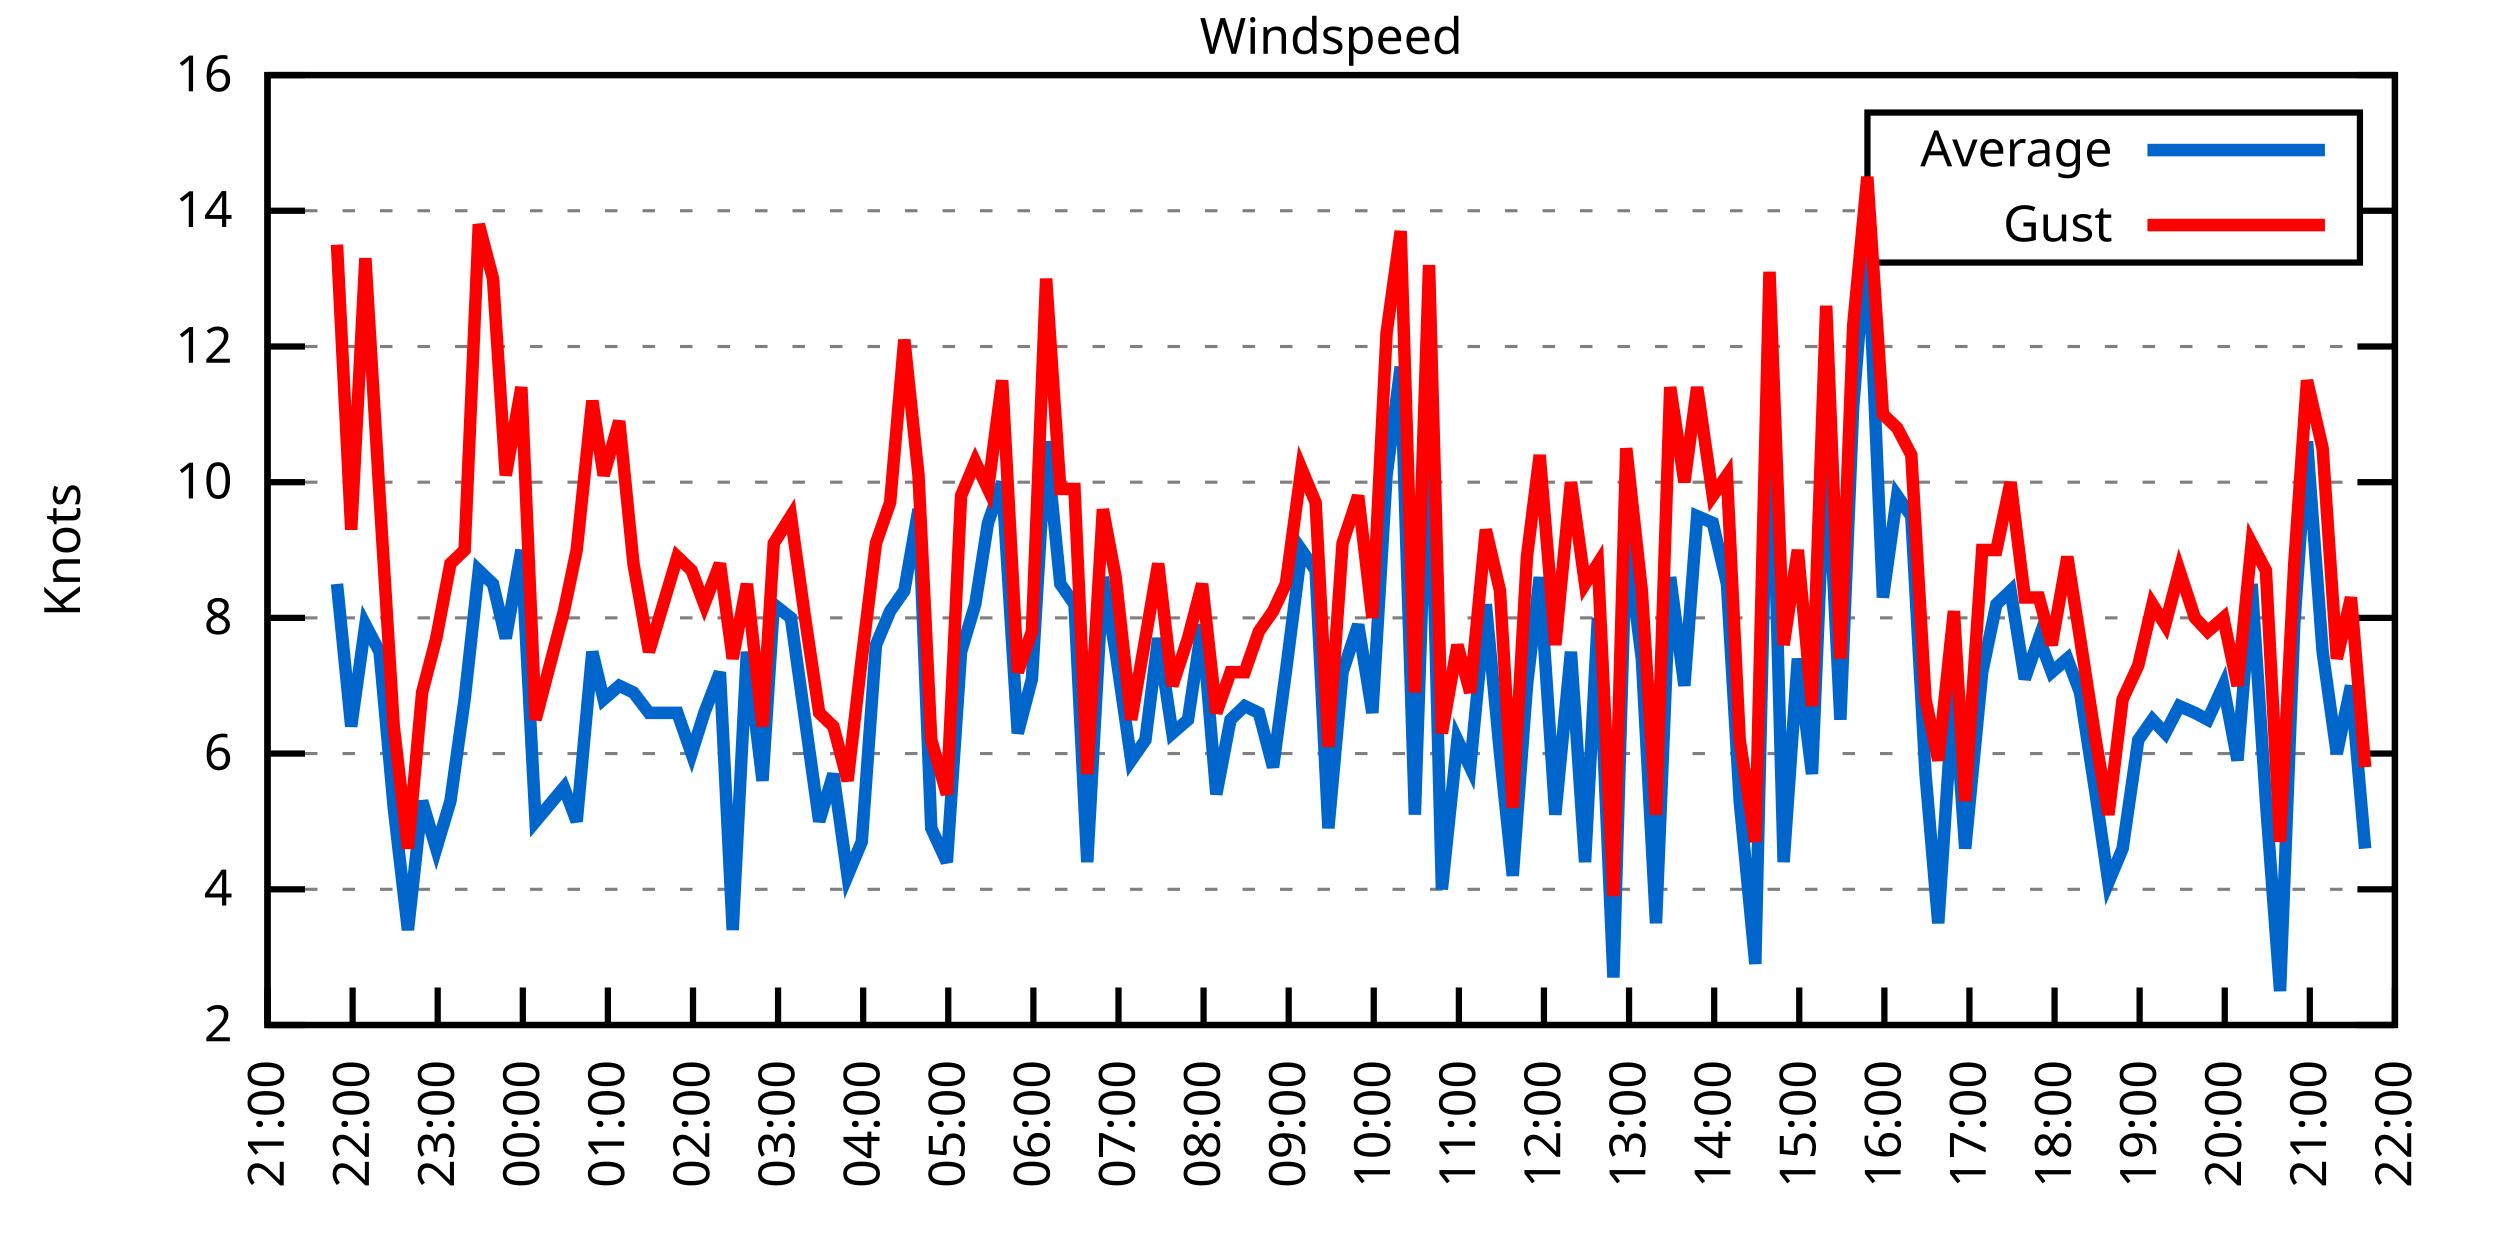
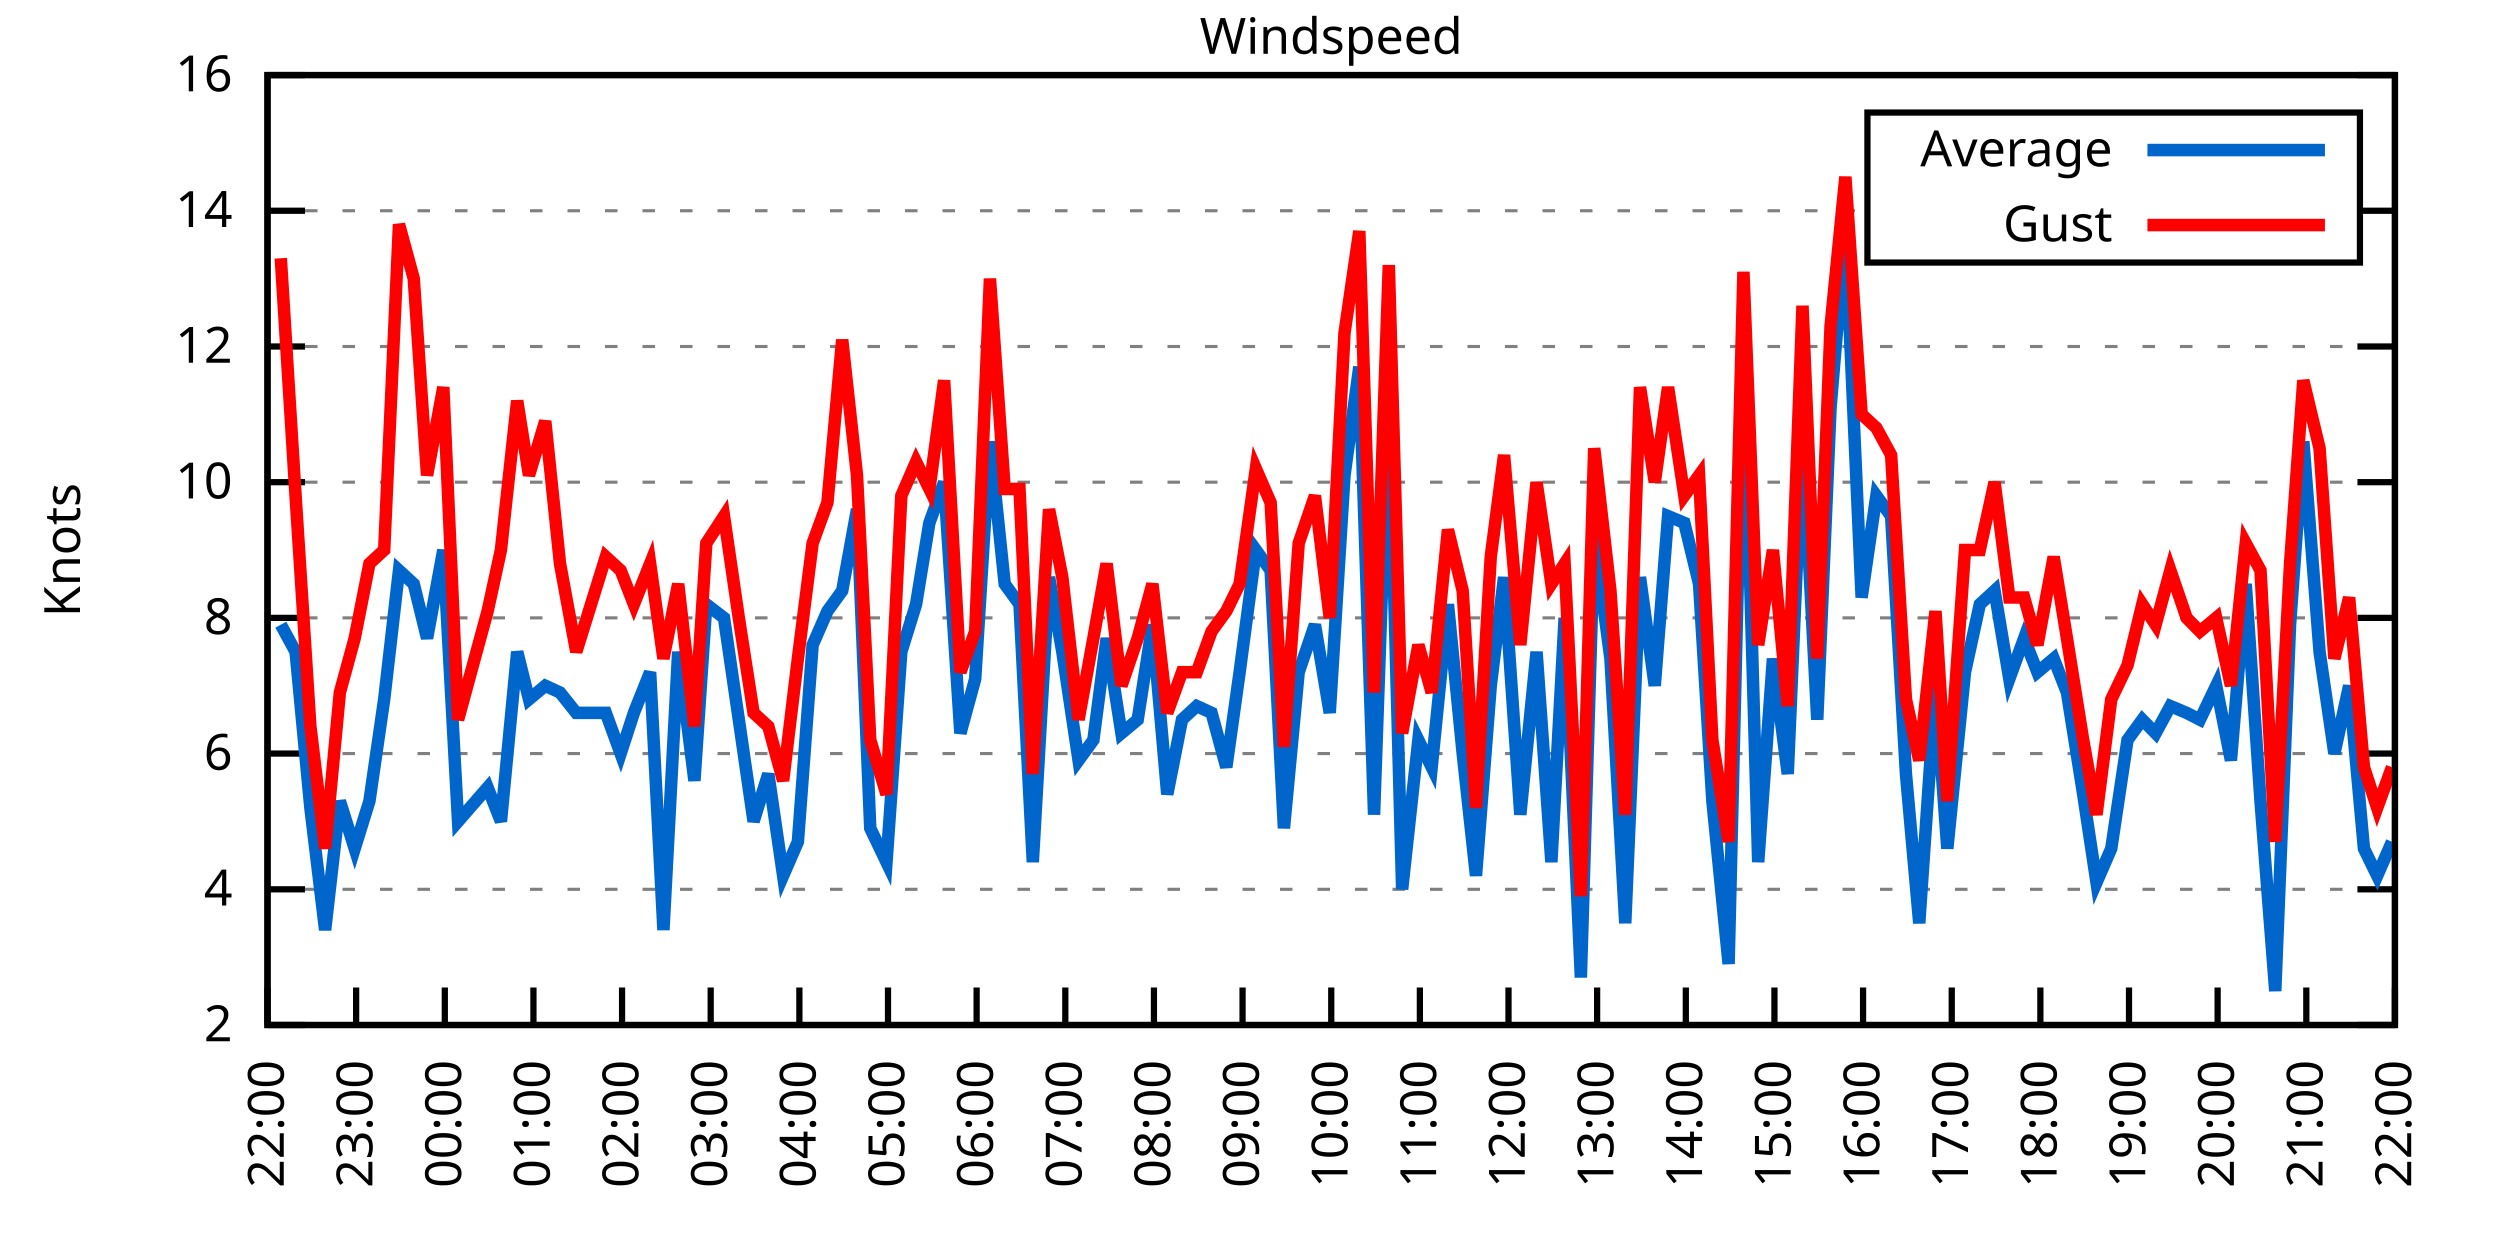
<svg xmlns="http://www.w3.org/2000/svg" xmlns:xlink="http://www.w3.org/1999/xlink" width="400" height="200" viewBox="0 0 400 200">
  <g id="gnuplot_canvas">
    <rect x="0" y="0" width="400" height="200" fill="none" />
    <defs>
      <circle id="gpDot" r="0.5" stroke-width="0.5" stroke="currentColor" />
      <path id="gpPt0" stroke-width="0.333" stroke="currentColor" d="M-1,0 h2 M0,-1 v2" />
      <path id="gpPt1" stroke-width="0.333" stroke="currentColor" d="M-1,-1 L1,1 M1,-1 L-1,1" />
      <path id="gpPt2" stroke-width="0.333" stroke="currentColor" d="M-1,0 L1,0 M0,-1 L0,1 M-1,-1 L1,1 M-1,1 L1,-1" />
      <rect id="gpPt3" stroke-width="0.333" stroke="currentColor" x="-1" y="-1" width="2" height="2" />
      <rect id="gpPt4" stroke-width="0.333" stroke="currentColor" fill="currentColor" x="-1" y="-1" width="2" height="2" />
      <circle id="gpPt5" stroke-width="0.333" stroke="currentColor" cx="0" cy="0" r="1" />
      <use xlink:href="#gpPt5" id="gpPt6" fill="currentColor" stroke="none" />
      <path id="gpPt7" stroke-width="0.333" stroke="currentColor" d="M0,-1.33 L-1.33,0.67 L1.33,0.67 z" />
      <use xlink:href="#gpPt7" id="gpPt8" fill="currentColor" stroke="none" />
      <use xlink:href="#gpPt7" id="gpPt9" stroke="currentColor" transform="rotate(180)" />
      <use xlink:href="#gpPt9" id="gpPt10" fill="currentColor" stroke="none" />
      <use xlink:href="#gpPt3" id="gpPt11" stroke="currentColor" transform="rotate(45)" />
      <use xlink:href="#gpPt11" id="gpPt12" fill="currentColor" stroke="none" />
      <path id="gpPt13" stroke-width="0.333" stroke="currentColor" d="M0,1.330 L1.265,0.411 L0.782,-1.067 L-0.782,-1.076 L-1.265,0.411 z" />
      <use xlink:href="#gpPt13" id="gpPt14" fill="currentColor" stroke="none" />
      <filter id="textbox" filterUnits="objectBoundingBox" x="0" y="0" height="1" width="1">
        <feFlood flood-color="white" flood-opacity="1" result="bgnd" />
        <feComposite in="SourceGraphic" in2="bgnd" operator="atop" />
      </filter>
      <filter id="greybox" filterUnits="objectBoundingBox" x="0" y="0" height="1" width="1">
        <feFlood flood-color="lightgrey" flood-opacity="1" result="grey" />
        <feComposite in="SourceGraphic" in2="grey" operator="atop" />
      </filter>
    </defs>
    <g fill="none" color="white" stroke="currentColor" stroke-width="1.00" stroke-linecap="butt" stroke-linejoin="miter">
</g>
    <g fill="none" color="black" stroke="currentColor" stroke-width="1.00" stroke-linecap="butt" stroke-linejoin="miter">
      <g stroke="none" shape-rendering="crispEdges">
        <polygon fill="rgb(255, 255, 255)" points="42.80,164.00 383.18,164.00 383.18,12.02 42.80,12.02 " />
      </g>
    </g>
    <g fill="none" color="black" stroke="currentColor" stroke-width="1.00" stroke-linecap="butt" stroke-linejoin="miter">
</g>
    <g fill="none" color="black" stroke="black" stroke-width="0.50" stroke-linecap="butt" stroke-linejoin="miter">
</g>
    <g fill="none" color="gray" stroke="currentColor" stroke-width="0.50" stroke-linecap="butt" stroke-linejoin="miter">
      <path stroke="gray" stroke-dasharray="2,4" class="gridline" d="M42.80,164.00 L383.19,164.00  " />
    </g>
    <g fill="none" color="gray" stroke="gray" stroke-width="1.00" stroke-linecap="butt" stroke-linejoin="miter">
</g>
    <g fill="none" color="black" stroke="currentColor" stroke-width="1.00" stroke-linecap="butt" stroke-linejoin="miter">
      <path stroke="black" d="M42.80,164.00 L48.80,164.00 M383.19,164.00 L377.19,164.00  " />
      <g transform="translate(37.20,166.60)" stroke="none" fill="black" font-family="Sans" font-size="8.00" text-anchor="end">
        <text>
          <tspan font-family="Sans"> 2</tspan>
        </text>
      </g>
    </g>
    <g fill="none" color="black" stroke="currentColor" stroke-width="1.00" stroke-linecap="butt" stroke-linejoin="miter">
</g>
    <g fill="none" color="black" stroke="black" stroke-width="0.50" stroke-linecap="butt" stroke-linejoin="miter">
</g>
    <g fill="none" color="gray" stroke="currentColor" stroke-width="0.50" stroke-linecap="butt" stroke-linejoin="miter">
      <path stroke="gray" stroke-dasharray="2,4" class="gridline" d="M42.80,142.29 L383.19,142.29  " />
    </g>
    <g fill="none" color="gray" stroke="gray" stroke-width="1.00" stroke-linecap="butt" stroke-linejoin="miter">
</g>
    <g fill="none" color="black" stroke="currentColor" stroke-width="1.00" stroke-linecap="butt" stroke-linejoin="miter">
      <path stroke="black" d="M42.80,142.29 L48.80,142.29 M383.19,142.29 L377.19,142.29  " />
      <g transform="translate(37.20,144.89)" stroke="none" fill="black" font-family="Sans" font-size="8.00" text-anchor="end">
        <text>
          <tspan font-family="Sans"> 4</tspan>
        </text>
      </g>
    </g>
    <g fill="none" color="black" stroke="currentColor" stroke-width="1.00" stroke-linecap="butt" stroke-linejoin="miter">
</g>
    <g fill="none" color="black" stroke="black" stroke-width="0.50" stroke-linecap="butt" stroke-linejoin="miter">
</g>
    <g fill="none" color="gray" stroke="currentColor" stroke-width="0.50" stroke-linecap="butt" stroke-linejoin="miter">
      <path stroke="gray" stroke-dasharray="2,4" class="gridline" d="M42.80,120.57 L383.19,120.57  " />
    </g>
    <g fill="none" color="gray" stroke="gray" stroke-width="1.00" stroke-linecap="butt" stroke-linejoin="miter">
</g>
    <g fill="none" color="black" stroke="currentColor" stroke-width="1.00" stroke-linecap="butt" stroke-linejoin="miter">
      <path stroke="black" d="M42.80,120.57 L48.80,120.57 M383.19,120.57 L377.19,120.57  " />
      <g transform="translate(37.20,123.17)" stroke="none" fill="black" font-family="Sans" font-size="8.00" text-anchor="end">
        <text>
          <tspan font-family="Sans"> 6</tspan>
        </text>
      </g>
    </g>
    <g fill="none" color="black" stroke="currentColor" stroke-width="1.00" stroke-linecap="butt" stroke-linejoin="miter">
</g>
    <g fill="none" color="black" stroke="black" stroke-width="0.50" stroke-linecap="butt" stroke-linejoin="miter">
</g>
    <g fill="none" color="gray" stroke="currentColor" stroke-width="0.50" stroke-linecap="butt" stroke-linejoin="miter">
      <path stroke="gray" stroke-dasharray="2,4" class="gridline" d="M42.80,98.86 L383.19,98.86  " />
    </g>
    <g fill="none" color="gray" stroke="gray" stroke-width="1.00" stroke-linecap="butt" stroke-linejoin="miter">
</g>
    <g fill="none" color="black" stroke="currentColor" stroke-width="1.00" stroke-linecap="butt" stroke-linejoin="miter">
      <path stroke="black" d="M42.80,98.86 L48.80,98.86 M383.19,98.86 L377.19,98.86  " />
      <g transform="translate(37.20,101.46)" stroke="none" fill="black" font-family="Sans" font-size="8.00" text-anchor="end">
        <text>
          <tspan font-family="Sans"> 8</tspan>
        </text>
      </g>
    </g>
    <g fill="none" color="black" stroke="currentColor" stroke-width="1.00" stroke-linecap="butt" stroke-linejoin="miter">
</g>
    <g fill="none" color="black" stroke="black" stroke-width="0.50" stroke-linecap="butt" stroke-linejoin="miter">
</g>
    <g fill="none" color="gray" stroke="currentColor" stroke-width="0.50" stroke-linecap="butt" stroke-linejoin="miter">
      <path stroke="gray" stroke-dasharray="2,4" class="gridline" d="M42.80,77.15 L383.19,77.15  " />
    </g>
    <g fill="none" color="gray" stroke="gray" stroke-width="1.00" stroke-linecap="butt" stroke-linejoin="miter">
</g>
    <g fill="none" color="black" stroke="currentColor" stroke-width="1.00" stroke-linecap="butt" stroke-linejoin="miter">
      <path stroke="black" d="M42.80,77.15 L48.80,77.15 M383.19,77.15 L377.19,77.15  " />
      <g transform="translate(37.20,79.75)" stroke="none" fill="black" font-family="Sans" font-size="8.00" text-anchor="end">
        <text>
          <tspan font-family="Sans"> 10</tspan>
        </text>
      </g>
    </g>
    <g fill="none" color="black" stroke="currentColor" stroke-width="1.00" stroke-linecap="butt" stroke-linejoin="miter">
</g>
    <g fill="none" color="black" stroke="black" stroke-width="0.50" stroke-linecap="butt" stroke-linejoin="miter">
</g>
    <g fill="none" color="gray" stroke="currentColor" stroke-width="0.50" stroke-linecap="butt" stroke-linejoin="miter">
      <path stroke="gray" stroke-dasharray="2,4" class="gridline" d="M42.80,55.44 L383.19,55.44  " />
    </g>
    <g fill="none" color="gray" stroke="gray" stroke-width="1.00" stroke-linecap="butt" stroke-linejoin="miter">
</g>
    <g fill="none" color="black" stroke="currentColor" stroke-width="1.00" stroke-linecap="butt" stroke-linejoin="miter">
      <path stroke="black" d="M42.80,55.44 L48.80,55.44 M383.19,55.44 L377.19,55.44  " />
      <g transform="translate(37.20,58.04)" stroke="none" fill="black" font-family="Sans" font-size="8.00" text-anchor="end">
        <text>
          <tspan font-family="Sans"> 12</tspan>
        </text>
      </g>
    </g>
    <g fill="none" color="black" stroke="currentColor" stroke-width="1.00" stroke-linecap="butt" stroke-linejoin="miter">
</g>
    <g fill="none" color="black" stroke="black" stroke-width="0.50" stroke-linecap="butt" stroke-linejoin="miter">
</g>
    <g fill="none" color="gray" stroke="currentColor" stroke-width="0.50" stroke-linecap="butt" stroke-linejoin="miter">
      <path stroke="gray" stroke-dasharray="2,4" class="gridline" d="M42.80,33.72 L298.79,33.72 M377.59,33.72 L383.19,33.72  " />
    </g>
    <g fill="none" color="gray" stroke="gray" stroke-width="1.00" stroke-linecap="butt" stroke-linejoin="miter">
</g>
    <g fill="none" color="black" stroke="currentColor" stroke-width="1.00" stroke-linecap="butt" stroke-linejoin="miter">
      <path stroke="black" d="M42.80,33.72 L48.80,33.72 M383.19,33.72 L377.19,33.72  " />
      <g transform="translate(37.20,36.32)" stroke="none" fill="black" font-family="Sans" font-size="8.00" text-anchor="end">
        <text>
          <tspan font-family="Sans"> 14</tspan>
        </text>
      </g>
    </g>
    <g fill="none" color="black" stroke="currentColor" stroke-width="1.00" stroke-linecap="butt" stroke-linejoin="miter">
</g>
    <g fill="none" color="black" stroke="black" stroke-width="0.50" stroke-linecap="butt" stroke-linejoin="miter">
</g>
    <g fill="none" color="gray" stroke="currentColor" stroke-width="0.50" stroke-linecap="butt" stroke-linejoin="miter">
      <path stroke="gray" stroke-dasharray="2,4" class="gridline" d="M42.80,12.01 L383.19,12.01  " />
    </g>
    <g fill="none" color="gray" stroke="gray" stroke-width="1.00" stroke-linecap="butt" stroke-linejoin="miter">
</g>
    <g fill="none" color="black" stroke="currentColor" stroke-width="1.00" stroke-linecap="butt" stroke-linejoin="miter">
      <path stroke="black" d="M42.80,12.01 L48.80,12.01 M383.19,12.01 L377.19,12.01  " />
      <g transform="translate(37.20,14.61)" stroke="none" fill="black" font-family="Sans" font-size="8.00" text-anchor="end">
        <text>
          <tspan font-family="Sans"> 16</tspan>
        </text>
      </g>
    </g>
    <g fill="none" color="black" stroke="currentColor" stroke-width="1.00" stroke-linecap="butt" stroke-linejoin="miter">
      <path stroke="black" d="M42.80,164.00 L42.80,158.00  " />
      <g transform="translate(45.40,169.60) rotate(270.00)" stroke="none" fill="black" font-family="Sans" font-size="8.00" text-anchor="end">
        <text>
-           <tspan font-family="Sans">21:00</tspan>
-         </text>
-       </g>
-     </g>
-     <g fill="none" color="black" stroke="currentColor" stroke-width="1.00" stroke-linecap="butt" stroke-linejoin="miter">
-       <path stroke="black" d="M56.42,164.00 L56.42,158.00  " />
-       <g transform="translate(59.02,169.60) rotate(270.00)" stroke="none" fill="black" font-family="Sans" font-size="8.00" text-anchor="end">
-         <text>
          <tspan font-family="Sans">22:00</tspan>
        </text>
      </g>
    </g>
    <g fill="none" color="black" stroke="currentColor" stroke-width="1.00" stroke-linecap="butt" stroke-linejoin="miter">
-       <path stroke="black" d="M70.03,164.00 L70.03,158.00  " />
-       <g transform="translate(72.63,169.60) rotate(270.00)" stroke="none" fill="black" font-family="Sans" font-size="8.00" text-anchor="end">
+       <path stroke="black" d="M56.98,164.00 L56.98,158.00  " />
+       <g transform="translate(59.58,169.60) rotate(270.00)" stroke="none" fill="black" font-family="Sans" font-size="8.00" text-anchor="end">
        <text>
          <tspan font-family="Sans">23:00</tspan>
        </text>
      </g>
    </g>
    <g fill="none" color="black" stroke="currentColor" stroke-width="1.00" stroke-linecap="butt" stroke-linejoin="miter">
-       <path stroke="black" d="M83.65,164.00 L83.65,158.00  " />
-       <g transform="translate(86.25,169.60) rotate(270.00)" stroke="none" fill="black" font-family="Sans" font-size="8.00" text-anchor="end">
+       <path stroke="black" d="M71.17,164.00 L71.17,158.00  " />
+       <g transform="translate(73.77,169.60) rotate(270.00)" stroke="none" fill="black" font-family="Sans" font-size="8.00" text-anchor="end">
        <text>
          <tspan font-family="Sans">00:00</tspan>
        </text>
      </g>
    </g>
    <g fill="none" color="black" stroke="currentColor" stroke-width="1.00" stroke-linecap="butt" stroke-linejoin="miter">
-       <path stroke="black" d="M97.26,164.00 L97.26,158.00  " />
-       <g transform="translate(99.86,169.60) rotate(270.00)" stroke="none" fill="black" font-family="Sans" font-size="8.00" text-anchor="end">
+       <path stroke="black" d="M85.35,164.00 L85.35,158.00  " />
+       <g transform="translate(87.95,169.60) rotate(270.00)" stroke="none" fill="black" font-family="Sans" font-size="8.00" text-anchor="end">
        <text>
          <tspan font-family="Sans">01:00</tspan>
        </text>
      </g>
    </g>
    <g fill="none" color="black" stroke="currentColor" stroke-width="1.00" stroke-linecap="butt" stroke-linejoin="miter">
-       <path stroke="black" d="M110.88,164.00 L110.88,158.00  " />
-       <g transform="translate(113.48,169.60) rotate(270.00)" stroke="none" fill="black" font-family="Sans" font-size="8.00" text-anchor="end">
+       <path stroke="black" d="M99.53,164.00 L99.53,158.00  " />
+       <g transform="translate(102.13,169.60) rotate(270.00)" stroke="none" fill="black" font-family="Sans" font-size="8.00" text-anchor="end">
        <text>
          <tspan font-family="Sans">02:00</tspan>
        </text>
      </g>
    </g>
    <g fill="none" color="black" stroke="currentColor" stroke-width="1.00" stroke-linecap="butt" stroke-linejoin="miter">
-       <path stroke="black" d="M124.49,164.00 L124.49,158.00  " />
-       <g transform="translate(127.09,169.60) rotate(270.00)" stroke="none" fill="black" font-family="Sans" font-size="8.00" text-anchor="end">
+       <path stroke="black" d="M113.71,164.00 L113.71,158.00  " />
+       <g transform="translate(116.31,169.60) rotate(270.00)" stroke="none" fill="black" font-family="Sans" font-size="8.00" text-anchor="end">
        <text>
          <tspan font-family="Sans">03:00</tspan>
        </text>
      </g>
    </g>
    <g fill="none" color="black" stroke="currentColor" stroke-width="1.00" stroke-linecap="butt" stroke-linejoin="miter">
-       <path stroke="black" d="M138.11,164.00 L138.11,158.00  " />
-       <g transform="translate(140.71,169.60) rotate(270.00)" stroke="none" fill="black" font-family="Sans" font-size="8.00" text-anchor="end">
+       <path stroke="black" d="M127.90,164.00 L127.90,158.00  " />
+       <g transform="translate(130.50,169.60) rotate(270.00)" stroke="none" fill="black" font-family="Sans" font-size="8.00" text-anchor="end">
        <text>
          <tspan font-family="Sans">04:00</tspan>
        </text>
      </g>
    </g>
    <g fill="none" color="black" stroke="currentColor" stroke-width="1.00" stroke-linecap="butt" stroke-linejoin="miter">
-       <path stroke="black" d="M151.72,164.00 L151.72,158.00  " />
-       <g transform="translate(154.32,169.60) rotate(270.00)" stroke="none" fill="black" font-family="Sans" font-size="8.00" text-anchor="end">
+       <path stroke="black" d="M142.08,164.00 L142.08,158.00  " />
+       <g transform="translate(144.68,169.60) rotate(270.00)" stroke="none" fill="black" font-family="Sans" font-size="8.00" text-anchor="end">
        <text>
          <tspan font-family="Sans">05:00</tspan>
        </text>
      </g>
    </g>
    <g fill="none" color="black" stroke="currentColor" stroke-width="1.00" stroke-linecap="butt" stroke-linejoin="miter">
-       <path stroke="black" d="M165.34,164.00 L165.34,158.00  " />
-       <g transform="translate(167.94,169.60) rotate(270.00)" stroke="none" fill="black" font-family="Sans" font-size="8.00" text-anchor="end">
+       <path stroke="black" d="M156.26,164.00 L156.26,158.00  " />
+       <g transform="translate(158.86,169.60) rotate(270.00)" stroke="none" fill="black" font-family="Sans" font-size="8.00" text-anchor="end">
        <text>
          <tspan font-family="Sans">06:00</tspan>
        </text>
      </g>
    </g>
    <g fill="none" color="black" stroke="currentColor" stroke-width="1.00" stroke-linecap="butt" stroke-linejoin="miter">
-       <path stroke="black" d="M178.96,164.00 L178.96,158.00  " />
-       <g transform="translate(181.56,169.60) rotate(270.00)" stroke="none" fill="black" font-family="Sans" font-size="8.00" text-anchor="end">
+       <path stroke="black" d="M170.45,164.00 L170.45,158.00  " />
+       <g transform="translate(173.05,169.60) rotate(270.00)" stroke="none" fill="black" font-family="Sans" font-size="8.00" text-anchor="end">
        <text>
          <tspan font-family="Sans">07:00</tspan>
        </text>
      </g>
    </g>
    <g fill="none" color="black" stroke="currentColor" stroke-width="1.00" stroke-linecap="butt" stroke-linejoin="miter">
-       <path stroke="black" d="M192.57,164.00 L192.57,158.00  " />
-       <g transform="translate(195.17,169.60) rotate(270.00)" stroke="none" fill="black" font-family="Sans" font-size="8.00" text-anchor="end">
+       <path stroke="black" d="M184.63,164.00 L184.63,158.00  " />
+       <g transform="translate(187.23,169.60) rotate(270.00)" stroke="none" fill="black" font-family="Sans" font-size="8.00" text-anchor="end">
        <text>
          <tspan font-family="Sans">08:00</tspan>
        </text>
      </g>
    </g>
    <g fill="none" color="black" stroke="currentColor" stroke-width="1.00" stroke-linecap="butt" stroke-linejoin="miter">
-       <path stroke="black" d="M206.19,164.00 L206.19,158.00  " />
-       <g transform="translate(208.79,169.60) rotate(270.00)" stroke="none" fill="black" font-family="Sans" font-size="8.00" text-anchor="end">
+       <path stroke="black" d="M198.81,164.00 L198.81,158.00  " />
+       <g transform="translate(201.41,169.60) rotate(270.00)" stroke="none" fill="black" font-family="Sans" font-size="8.00" text-anchor="end">
        <text>
          <tspan font-family="Sans">09:00</tspan>
        </text>
      </g>
    </g>
    <g fill="none" color="black" stroke="currentColor" stroke-width="1.00" stroke-linecap="butt" stroke-linejoin="miter">
-       <path stroke="black" d="M219.80,164.00 L219.80,158.00  " />
-       <g transform="translate(222.40,169.60) rotate(270.00)" stroke="none" fill="black" font-family="Sans" font-size="8.00" text-anchor="end">
+       <path stroke="black" d="M213.00,164.00 L213.00,158.00  " />
+       <g transform="translate(215.60,169.60) rotate(270.00)" stroke="none" fill="black" font-family="Sans" font-size="8.00" text-anchor="end">
        <text>
          <tspan font-family="Sans">10:00</tspan>
        </text>
      </g>
    </g>
    <g fill="none" color="black" stroke="currentColor" stroke-width="1.00" stroke-linecap="butt" stroke-linejoin="miter">
-       <path stroke="black" d="M233.42,164.00 L233.42,158.00  " />
-       <g transform="translate(236.02,169.60) rotate(270.00)" stroke="none" fill="black" font-family="Sans" font-size="8.00" text-anchor="end">
+       <path stroke="black" d="M227.18,164.00 L227.18,158.00  " />
+       <g transform="translate(229.78,169.60) rotate(270.00)" stroke="none" fill="black" font-family="Sans" font-size="8.00" text-anchor="end">
        <text>
          <tspan font-family="Sans">11:00</tspan>
        </text>
      </g>
    </g>
    <g fill="none" color="black" stroke="currentColor" stroke-width="1.00" stroke-linecap="butt" stroke-linejoin="miter">
-       <path stroke="black" d="M247.03,164.00 L247.03,158.00  " />
-       <g transform="translate(249.63,169.60) rotate(270.00)" stroke="none" fill="black" font-family="Sans" font-size="8.00" text-anchor="end">
+       <path stroke="black" d="M241.36,164.00 L241.36,158.00  " />
+       <g transform="translate(243.96,169.60) rotate(270.00)" stroke="none" fill="black" font-family="Sans" font-size="8.00" text-anchor="end">
        <text>
          <tspan font-family="Sans">12:00</tspan>
        </text>
      </g>
    </g>
    <g fill="none" color="black" stroke="currentColor" stroke-width="1.00" stroke-linecap="butt" stroke-linejoin="miter">
-       <path stroke="black" d="M260.65,164.00 L260.65,158.00  " />
-       <g transform="translate(263.25,169.60) rotate(270.00)" stroke="none" fill="black" font-family="Sans" font-size="8.00" text-anchor="end">
+       <path stroke="black" d="M255.54,164.00 L255.54,158.00  " />
+       <g transform="translate(258.14,169.60) rotate(270.00)" stroke="none" fill="black" font-family="Sans" font-size="8.00" text-anchor="end">
        <text>
          <tspan font-family="Sans">13:00</tspan>
        </text>
      </g>
    </g>
    <g fill="none" color="black" stroke="currentColor" stroke-width="1.00" stroke-linecap="butt" stroke-linejoin="miter">
-       <path stroke="black" d="M274.27,164.00 L274.27,158.00  " />
-       <g transform="translate(276.87,169.60) rotate(270.00)" stroke="none" fill="black" font-family="Sans" font-size="8.00" text-anchor="end">
+       <path stroke="black" d="M269.73,164.00 L269.73,158.00  " />
+       <g transform="translate(272.33,169.60) rotate(270.00)" stroke="none" fill="black" font-family="Sans" font-size="8.00" text-anchor="end">
        <text>
          <tspan font-family="Sans">14:00</tspan>
        </text>
      </g>
    </g>
    <g fill="none" color="black" stroke="currentColor" stroke-width="1.00" stroke-linecap="butt" stroke-linejoin="miter">
-       <path stroke="black" d="M287.88,164.00 L287.88,158.00  " />
-       <g transform="translate(290.48,169.60) rotate(270.00)" stroke="none" fill="black" font-family="Sans" font-size="8.00" text-anchor="end">
+       <path stroke="black" d="M283.91,164.00 L283.91,158.00  " />
+       <g transform="translate(286.51,169.60) rotate(270.00)" stroke="none" fill="black" font-family="Sans" font-size="8.00" text-anchor="end">
        <text>
          <tspan font-family="Sans">15:00</tspan>
        </text>
      </g>
    </g>
    <g fill="none" color="black" stroke="currentColor" stroke-width="1.00" stroke-linecap="butt" stroke-linejoin="miter">
-       <path stroke="black" d="M301.50,164.00 L301.50,158.00  " />
-       <g transform="translate(304.10,169.60) rotate(270.00)" stroke="none" fill="black" font-family="Sans" font-size="8.00" text-anchor="end">
+       <path stroke="black" d="M298.09,164.00 L298.09,158.00  " />
+       <g transform="translate(300.69,169.60) rotate(270.00)" stroke="none" fill="black" font-family="Sans" font-size="8.00" text-anchor="end">
        <text>
          <tspan font-family="Sans">16:00</tspan>
        </text>
      </g>
    </g>
    <g fill="none" color="black" stroke="currentColor" stroke-width="1.00" stroke-linecap="butt" stroke-linejoin="miter">
-       <path stroke="black" d="M315.11,164.00 L315.11,158.00  " />
-       <g transform="translate(317.71,169.60) rotate(270.00)" stroke="none" fill="black" font-family="Sans" font-size="8.00" text-anchor="end">
+       <path stroke="black" d="M312.28,164.00 L312.28,158.00  " />
+       <g transform="translate(314.88,169.60) rotate(270.00)" stroke="none" fill="black" font-family="Sans" font-size="8.00" text-anchor="end">
        <text>
          <tspan font-family="Sans">17:00</tspan>
        </text>
      </g>
    </g>
    <g fill="none" color="black" stroke="currentColor" stroke-width="1.00" stroke-linecap="butt" stroke-linejoin="miter">
-       <path stroke="black" d="M328.73,164.00 L328.73,158.00  " />
-       <g transform="translate(331.33,169.60) rotate(270.00)" stroke="none" fill="black" font-family="Sans" font-size="8.00" text-anchor="end">
+       <path stroke="black" d="M326.46,164.00 L326.46,158.00  " />
+       <g transform="translate(329.06,169.60) rotate(270.00)" stroke="none" fill="black" font-family="Sans" font-size="8.00" text-anchor="end">
        <text>
          <tspan font-family="Sans">18:00</tspan>
        </text>
      </g>
    </g>
    <g fill="none" color="black" stroke="currentColor" stroke-width="1.00" stroke-linecap="butt" stroke-linejoin="miter">
-       <path stroke="black" d="M342.34,164.00 L342.34,158.00  " />
-       <g transform="translate(344.94,169.60) rotate(270.00)" stroke="none" fill="black" font-family="Sans" font-size="8.00" text-anchor="end">
+       <path stroke="black" d="M340.64,164.00 L340.64,158.00  " />
+       <g transform="translate(343.24,169.60) rotate(270.00)" stroke="none" fill="black" font-family="Sans" font-size="8.00" text-anchor="end">
        <text>
          <tspan font-family="Sans">19:00</tspan>
        </text>
      </g>
    </g>
    <g fill="none" color="black" stroke="currentColor" stroke-width="1.00" stroke-linecap="butt" stroke-linejoin="miter">
-       <path stroke="black" d="M355.96,164.00 L355.96,158.00  " />
-       <g transform="translate(358.56,169.60) rotate(270.00)" stroke="none" fill="black" font-family="Sans" font-size="8.00" text-anchor="end">
+       <path stroke="black" d="M354.82,164.00 L354.82,158.00  " />
+       <g transform="translate(357.42,169.60) rotate(270.00)" stroke="none" fill="black" font-family="Sans" font-size="8.00" text-anchor="end">
        <text>
          <tspan font-family="Sans">20:00</tspan>
        </text>
      </g>
    </g>
    <g fill="none" color="black" stroke="currentColor" stroke-width="1.00" stroke-linecap="butt" stroke-linejoin="miter">
-       <path stroke="black" d="M369.57,164.00 L369.57,158.00  " />
-       <g transform="translate(372.17,169.60) rotate(270.00)" stroke="none" fill="black" font-family="Sans" font-size="8.00" text-anchor="end">
+       <path stroke="black" d="M369.01,164.00 L369.01,158.00  " />
+       <g transform="translate(371.61,169.60) rotate(270.00)" stroke="none" fill="black" font-family="Sans" font-size="8.00" text-anchor="end">
        <text>
          <tspan font-family="Sans">21:00</tspan>
        </text>
      </g>
    </g>
    <g fill="none" color="black" stroke="currentColor" stroke-width="1.00" stroke-linecap="butt" stroke-linejoin="miter">
      <path stroke="black" d="M383.19,164.00 L383.19,158.00  " />
      <g transform="translate(385.79,169.60) rotate(270.00)" stroke="none" fill="black" font-family="Sans" font-size="8.00" text-anchor="end">
        <text>
          <tspan font-family="Sans">22:00</tspan>
        </text>
      </g>
    </g>
    <g fill="none" color="black" stroke="currentColor" stroke-width="1.00" stroke-linecap="butt" stroke-linejoin="miter">
</g>
    <g fill="none" color="black" stroke="currentColor" stroke-width="1.00" stroke-linecap="butt" stroke-linejoin="miter">
      <path stroke="black" d="M42.80,12.01 L42.80,164.00 L383.19,164.00 L383.19,12.01 L42.80,12.01 Z  " />
    </g>
    <g fill="none" color="black" stroke="currentColor" stroke-width="1.00" stroke-linecap="butt" stroke-linejoin="miter">
</g>
    <g fill="none" color="black" stroke="currentColor" stroke-width="1.00" stroke-linecap="butt" stroke-linejoin="miter">
      <path stroke="black" d="M298.79,42.01 L298.79,18.01 L377.59,18.01 L377.59,42.01 L298.79,42.01 Z  " />
    </g>
    <g id="Windspeed_plot_1">
      <g fill="none" color="white" stroke="black" stroke-width="2.00" stroke-linecap="butt" stroke-linejoin="miter">
</g>
      <g fill="none" color="black" stroke="currentColor" stroke-width="2.00" stroke-linecap="butt" stroke-linejoin="miter">
        <g transform="translate(337.99,26.61)" stroke="none" fill="black" font-family="Sans" font-size="8.00" text-anchor="end">
          <text>
            <tspan font-family="Sans">Average</tspan>
          </text>
        </g>
      </g>
      <g fill="none" color="black" stroke="currentColor" stroke-width="2.00" stroke-linecap="butt" stroke-linejoin="miter">
-         <path stroke="rgb(  0, 102, 204)" d="M343.59,24.01 L371.99,24.01 M53.92,93.43 L56.19,116.23 L58.46,99.95 L60.73,104.29 L63.00,129.26 L65.27,148.80   L67.54,128.17 L69.80,135.77 L72.07,128.17 L74.34,111.89 L76.61,91.26 L78.88,93.43 L80.92,102.12 L83.42,88.00   L85.69,131.43 L90.23,126.00 L92.27,131.43 L94.77,104.29 L96.58,111.89 L99.08,109.72 L101.35,110.80 L103.84,114.06   L108.38,114.06 L110.65,120.57 L112.69,114.06 L115.19,107.55 L117.23,148.80 L119.50,104.29 L122.00,124.92 L123.81,96.69   L126.54,98.86 L128.81,115.15 L131.07,131.43 L133.34,123.83 L135.61,140.12 L137.88,134.69 L140.15,103.20 L142.42,97.78   L144.69,94.52 L146.96,81.49 L149.00,132.52 L151.50,137.94 L153.77,104.29 L156.04,96.69 L158.08,83.66 L160.35,77.15   L162.84,117.32 L165.11,108.63 L167.38,70.63 L169.65,93.43 L171.92,96.69 L173.96,137.94 L176.46,92.35 L178.50,104.29   L181.00,121.66 L183.27,118.40 L185.31,102.12 L187.58,117.32 L190.08,115.15 L192.34,99.95 L194.61,127.09 L196.88,115.15   L199.15,112.97 L201.42,114.06 L203.69,122.75 L205.73,107.55 L208.23,88.00 L210.50,91.26 L212.54,132.52 L214.81,107.55   L217.31,99.95 L219.58,114.06 L221.85,76.06 L224.11,58.69 L226.38,130.35 L228.65,63.04 L230.70,142.29 L233.19,118.40   L235.23,122.75 L237.73,96.69 L240.00,120.57 L242.04,140.12 L244.31,109.72 L246.35,92.35 L248.85,130.35 L251.35,104.29   L253.61,137.94 L255.66,98.86 L258.15,156.40 L260.20,85.83 L262.69,105.38 L264.96,147.72 L267.23,92.35 L269.50,109.72   L271.54,82.58 L274.04,83.66 L276.31,93.43 L278.35,128.17 L280.85,154.23 L283.12,55.44 L285.38,137.94 L287.65,105.38   L289.92,123.83 L292.19,69.55 L294.46,115.15 L296.50,65.21 L298.77,36.98 L301.27,95.60 L303.54,79.32 L305.81,82.58   L308.08,123.83 L310.12,147.72 L312.62,109.72 L314.43,135.77 L317.15,107.55 L319.42,96.69 L321.69,94.52 L323.96,108.63   L326.23,102.12 L328.27,107.55 L330.77,105.38 L332.81,110.80 L335.31,127.09 L337.35,141.20 L339.62,135.77 L342.12,118.40   L344.39,115.15 L346.43,117.32 L348.70,112.97 L351.19,114.06 L353.24,115.15 L355.73,109.72 L358.00,121.66 L360.27,93.43   L362.54,128.17 L364.81,158.57 L367.08,99.95 L369.12,70.63 L371.62,104.29 L373.89,120.57 L376.16,109.72 L378.42,135.77    " />
+         <path stroke="rgb(  0, 102, 204)" d="M343.59,24.01 L371.99,24.01 M44.93,99.95 L47.29,104.29 L49.66,129.26 L52.02,148.80 L54.38,128.17 L56.75,135.77   L59.11,128.17 L61.47,111.89 L63.84,91.26 L66.20,93.43 L68.33,102.12 L70.93,88.00 L73.29,131.43 L78.02,126.00   L80.15,131.43 L82.75,104.29 L84.64,111.89 L87.24,109.72 L89.60,110.80 L92.20,114.06 L96.93,114.06 L99.30,120.57   L101.42,114.06 L104.02,107.55 L106.15,148.80 L108.51,104.29 L111.11,124.92 L113.01,96.69 L115.84,98.86 L118.21,115.15   L120.57,131.43 L122.93,123.83 L125.30,140.12 L127.66,134.69 L130.02,103.20 L132.39,97.78 L134.75,94.52 L137.12,81.49   L139.24,132.52 L141.84,137.94 L144.21,104.29 L146.57,96.69 L148.70,83.66 L151.06,77.15 L153.66,117.32 L156.03,108.63   L158.39,70.63 L160.75,93.43 L163.12,96.69 L165.25,137.94 L167.85,92.35 L169.97,104.29 L172.57,121.66 L174.94,118.40   L177.06,102.12 L179.43,117.32 L182.03,115.15 L184.39,99.95 L186.76,127.09 L189.12,115.15 L191.48,112.97 L193.85,114.06   L196.21,122.75 L198.34,107.55 L200.94,88.00 L203.30,91.26 L205.43,132.52 L207.79,107.55 L210.39,99.95 L212.76,114.06   L215.12,76.06 L217.49,58.69 L219.85,130.35 L222.21,63.04 L224.34,142.29 L226.94,118.40 L229.07,122.75 L231.67,96.69   L234.03,120.57 L236.16,140.12 L238.52,109.72 L240.65,92.35 L243.25,130.35 L245.85,104.29 L248.22,137.94 L250.34,98.86   L252.94,156.40 L255.07,85.83 L257.67,105.38 L260.04,147.72 L262.40,92.35 L264.76,109.72 L266.89,82.58 L269.49,83.66   L271.85,93.43 L273.98,128.17 L276.58,154.23 L278.95,55.44 L281.31,137.94 L283.67,105.38 L286.04,123.83 L288.40,69.55   L290.76,115.15 L292.89,65.21 L295.26,36.98 L297.86,95.60 L300.22,79.32 L302.58,82.58 L304.95,123.83 L307.08,147.72   L309.68,109.72 L311.57,135.77 L314.40,107.55 L316.77,96.69 L319.13,94.52 L321.49,108.63 L323.86,102.12 L325.99,107.55   L328.59,105.38 L330.71,110.80 L333.31,127.09 L335.44,141.20 L337.80,135.77 L340.40,118.40 L342.77,115.15 L344.90,117.32   L347.26,112.97 L349.86,114.06 L351.99,115.15 L354.59,109.72 L356.95,121.66 L359.32,93.43 L361.68,128.17 L364.04,158.57   L366.41,99.95 L368.53,70.63 L371.13,104.29 L373.50,120.57 L375.86,109.72 L378.23,135.77 L380.35,140.12 L382.72,134.69    " />
      </g>
    </g>
    <g id="Windspeed_plot_2">
      <g fill="none" color="black" stroke="currentColor" stroke-width="2.00" stroke-linecap="butt" stroke-linejoin="miter">
        <g transform="translate(337.99,38.61)" stroke="none" fill="black" font-family="Sans" font-size="8.00" text-anchor="end">
          <text>
            <tspan font-family="Sans">Gust</tspan>
          </text>
        </g>
      </g>
      <g fill="none" color="black" stroke="currentColor" stroke-width="2.00" stroke-linecap="butt" stroke-linejoin="miter">
-         <path stroke="rgb(255,   0,   0)" d="M343.59,36.01 L371.99,36.01 M53.92,39.15 L56.19,84.75 L58.46,41.32 L60.73,79.32 L63.00,116.23 L65.27,135.77   L67.54,110.80 L69.80,102.12 L72.07,90.18 L74.34,88.00 L76.61,35.89 L78.88,44.58 L80.92,76.06 L83.42,61.95   L85.69,115.15 L90.23,97.78 L92.27,88.00 L94.77,64.12 L96.58,76.06 L99.08,67.38 L101.35,90.18 L103.84,104.29   L108.38,89.09 L110.65,91.26 L112.69,96.69 L115.19,90.18 L117.23,105.38 L119.50,93.43 L122.00,116.23 L123.81,86.92   L126.54,82.58 L128.81,98.86 L131.07,114.06 L133.34,116.23 L135.61,124.92 L137.88,105.38 L140.15,86.92 L142.42,80.41   L144.69,54.35 L146.96,76.06 L149.00,118.40 L151.50,127.09 L153.77,79.32 L156.04,73.89 L158.08,78.23 L160.35,60.86   L162.84,107.55 L165.11,101.03 L167.38,44.58 L169.65,78.23 L171.92,78.23 L173.96,123.83 L176.46,81.49 L178.50,92.35   L181.00,115.15 L183.27,102.12 L185.31,90.18 L187.58,109.72 L190.08,102.12 L192.34,93.43 L194.61,114.06 L196.88,107.55   L199.15,107.55 L201.42,101.03 L203.69,97.78 L205.73,93.43 L208.23,74.98 L210.50,80.41 L212.54,119.49 L214.81,86.92   L217.31,79.32 L219.58,98.86 L221.85,53.26 L224.11,36.98 L226.38,110.80 L228.65,42.41 L230.70,117.32 L233.19,103.20   L235.23,110.80 L237.73,84.75 L240.00,94.52 L242.04,129.26 L244.31,89.09 L246.35,72.81 L248.85,103.20 L251.35,77.15   L253.61,93.43 L255.66,90.18 L258.15,143.37 L260.20,71.72 L262.69,94.52 L264.96,130.35 L267.23,61.95 L269.50,77.15   L271.54,61.95 L274.04,79.32 L276.31,76.06 L278.35,118.40 L280.85,134.69 L283.12,43.49 L285.38,103.20 L287.65,88.00   L289.92,112.97 L292.19,48.92 L294.46,105.38 L296.50,52.18 L298.77,28.29 L301.27,66.29 L303.54,68.46 L305.81,72.81   L308.08,111.89 L310.12,121.66 L312.62,97.78 L314.43,128.17 L317.15,88.00 L319.42,88.00 L321.69,77.15 L323.96,95.60   L326.23,95.60 L328.27,103.20 L330.77,89.09 L332.81,102.12 L335.31,118.40 L337.35,130.35 L339.62,111.89 L342.12,106.46   L344.39,96.69 L346.43,99.95 L348.70,91.26 L351.19,98.86 L353.24,101.03 L355.73,98.86 L358.00,109.72 L360.27,86.92   L362.54,91.26 L364.81,134.69 L367.08,90.18 L369.12,60.86 L371.62,71.72 L373.89,105.38 L376.16,95.60 L378.42,122.75    " />
+         <path stroke="rgb(255,   0,   0)" d="M343.59,36.01 L371.99,36.01 M44.93,41.32 L47.29,79.32 L49.66,116.23 L52.02,135.77 L54.38,110.80 L56.75,102.12   L59.11,90.18 L61.47,88.00 L63.84,35.89 L66.20,44.58 L68.33,76.06 L70.93,61.95 L73.29,115.15 L78.02,97.78   L80.15,88.00 L82.75,64.12 L84.64,76.06 L87.24,67.38 L89.60,90.18 L92.20,104.29 L96.93,89.09 L99.30,91.26   L101.42,96.69 L104.02,90.18 L106.15,105.38 L108.51,93.43 L111.11,116.23 L113.01,86.92 L115.84,82.58 L118.21,98.86   L120.57,114.06 L122.93,116.23 L125.30,124.92 L127.66,105.38 L130.02,86.92 L132.39,80.41 L134.75,54.35 L137.12,76.06   L139.24,118.40 L141.84,127.09 L144.21,79.32 L146.57,73.89 L148.70,78.23 L151.06,60.86 L153.66,107.55 L156.03,101.03   L158.39,44.58 L160.75,78.23 L163.12,78.23 L165.25,123.83 L167.85,81.49 L169.97,92.35 L172.57,115.15 L174.94,102.12   L177.06,90.18 L179.43,109.72 L182.03,102.12 L184.39,93.43 L186.76,114.06 L189.12,107.55 L191.48,107.55 L193.85,101.03   L196.21,97.78 L198.34,93.43 L200.94,74.98 L203.30,80.41 L205.43,119.49 L207.79,86.92 L210.39,79.32 L212.76,98.86   L215.12,53.26 L217.49,36.98 L219.85,110.80 L222.21,42.41 L224.34,117.32 L226.94,103.20 L229.07,110.80 L231.67,84.75   L234.03,94.52 L236.16,129.26 L238.52,89.09 L240.65,72.81 L243.25,103.20 L245.85,77.15 L248.22,93.43 L250.34,90.18   L252.94,143.37 L255.07,71.72 L257.67,94.52 L260.04,130.35 L262.40,61.95 L264.76,77.15 L266.89,61.95 L269.49,79.32   L271.85,76.06 L273.98,118.40 L276.58,134.69 L278.95,43.49 L281.31,103.20 L283.67,88.00 L286.04,112.97 L288.40,48.92   L290.76,105.38 L292.89,52.18 L295.26,28.29 L297.86,66.29 L300.22,68.46 L302.58,72.81 L304.95,111.89 L307.08,121.66   L309.68,97.78 L311.57,128.17 L314.40,88.00 L316.77,88.00 L319.13,77.15 L321.49,95.60 L323.86,95.60 L325.99,103.20   L328.59,89.09 L330.71,102.12 L333.31,118.40 L335.44,130.35 L337.80,111.89 L340.40,106.46 L342.77,96.69 L344.90,99.95   L347.26,91.26 L349.86,98.86 L351.99,101.03 L354.59,98.86 L356.95,109.72 L359.32,86.92 L361.68,91.26 L364.04,134.69   L366.41,90.18 L368.53,60.86 L371.13,71.72 L373.50,105.38 L375.86,95.60 L378.23,122.75 L380.35,129.26 L382.72,122.75    " />
      </g>
    </g>
    <g fill="none" color="black" stroke="currentColor" stroke-width="2.00" stroke-linecap="butt" stroke-linejoin="miter">
</g>
    <g fill="none" color="black" stroke="black" stroke-width="1.00" stroke-linecap="butt" stroke-linejoin="miter">
</g>
    <g fill="none" color="black" stroke="currentColor" stroke-width="1.00" stroke-linecap="butt" stroke-linejoin="miter">
      <path stroke="black" d="M42.80,12.01 L42.80,164.00 L383.19,164.00 L383.19,12.01 L42.80,12.01 Z  " />
      <g transform="translate(12.80,88.01) rotate(270.00)" stroke="none" fill="black" font-family="Sans" font-size="8.00" text-anchor="middle">
        <text>
          <tspan font-family="Sans">Knots</tspan>
        </text>
      </g>
    </g>
    <g fill="none" color="black" stroke="currentColor" stroke-width="1.00" stroke-linecap="butt" stroke-linejoin="miter">
</g>
    <g fill="none" color="black" stroke="currentColor" stroke-width="1.00" stroke-linecap="butt" stroke-linejoin="miter">
      <g transform="translate(212.99,8.61)" stroke="none" fill="black" font-family="Sans" font-size="8.00" text-anchor="middle">
        <text>
          <tspan font-family="Sans">Windspeed</tspan>
        </text>
      </g>
    </g>
    <g fill="none" color="black" stroke="currentColor" stroke-width="1.00" stroke-linecap="butt" stroke-linejoin="miter">
</g>
  </g>
</svg>
